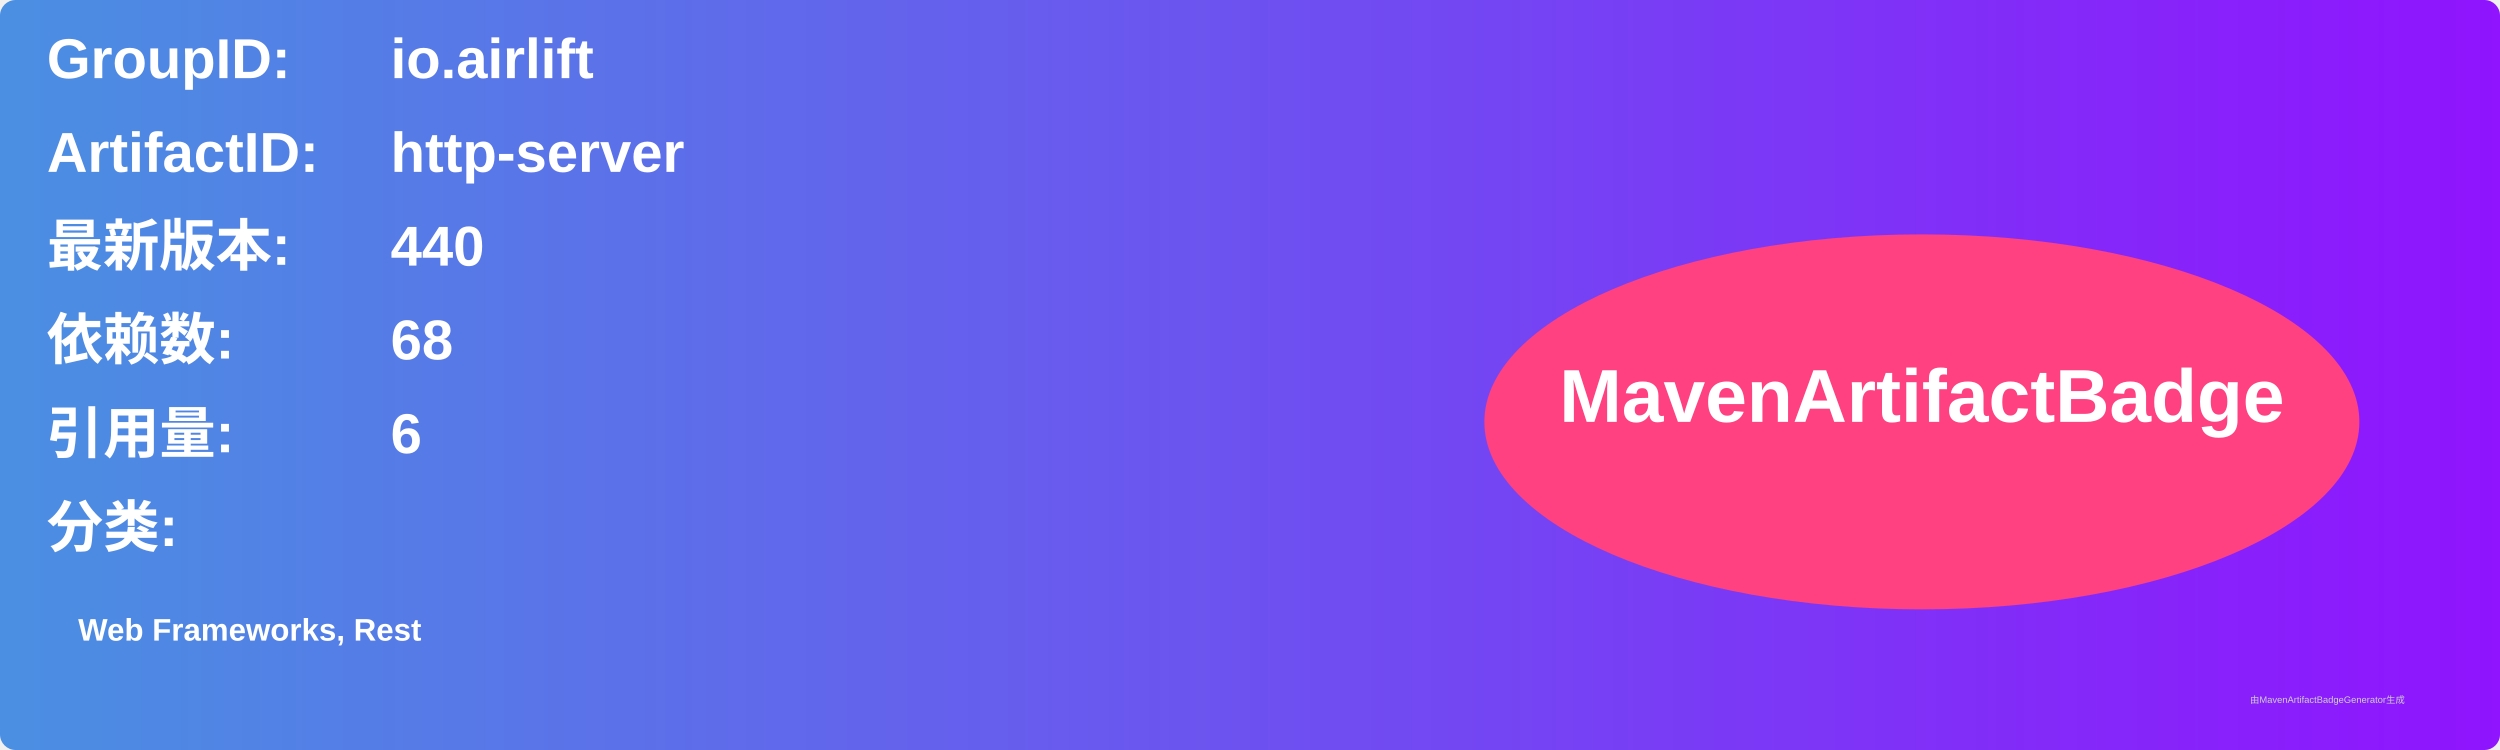
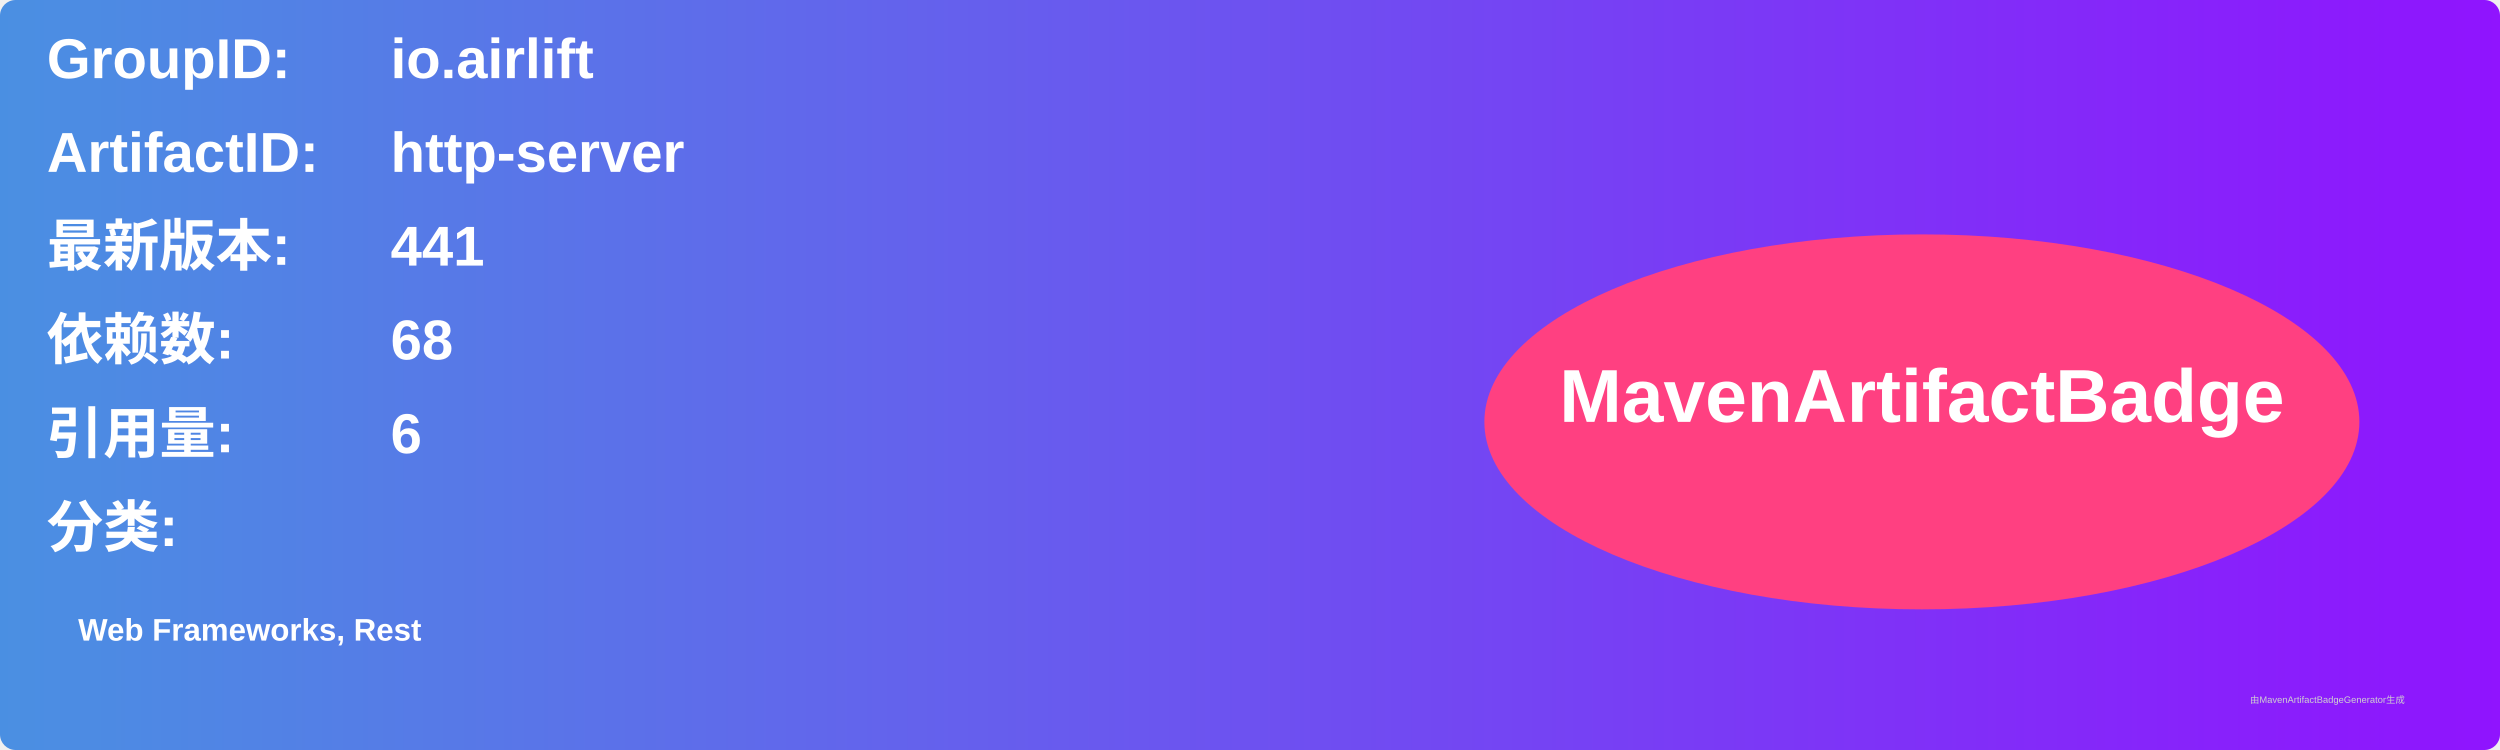
<svg xmlns="http://www.w3.org/2000/svg" width="800" height="240" viewBox="0 0 800 240">
  <linearGradient id="grad" x1="0%" y1="0%" x2="100%" y2="0%">
    <stop offset="0%" stop-color="#4a90e2" />
    <stop offset="100%" stop-color="#9013fe" />
  </linearGradient>
  <rect width="100%" height="100%" rx="5" ry="5" fill="url(#grad)" />
  <g transform="translate(15, 15)">
    <text x="0" y="10" font-family="Arial" font-size="18" fill="white" font-weight="bold" width="260">GroupID:</text>
    <text x="110" y="10" font-family="Arial" font-size="18" fill="white" font-weight="bold" width="460">io.airlift</text>
    <text x="0" y="40" font-family="Arial" font-size="18" fill="white" font-weight="bold" width="260">ArtifactID:</text>
    <text x="110" y="40" font-family="Arial" font-size="18" fill="white" font-weight="bold" width="460">http-server</text>
    <text x="0" y="70" font-family="Arial" font-size="18" fill="white" font-weight="bold">最新版本:</text>
    <text x="110" y="70" font-family="Arial" font-size="18" fill="white" font-weight="bold">
-       <tspan font-weight="bold">440</tspan>
+       <tspan font-weight="bold">441</tspan>
    </text>
    <text x="0" y="100" font-family="Arial" font-size="18" fill="white" font-weight="bold">依赖数: </text>
    <text x="110" y="100" font-family="Arial" font-size="18" fill="white">
      <tspan font-weight="bold">68</tspan>
    </text>
    <text x="0" y="130" font-family="Arial" font-size="18" fill="white" font-weight="bold">引用量: </text>
    <text x="110" y="130" font-family="Arial" font-size="18" fill="white">
      <tspan font-weight="bold">6</tspan>
    </text>
    <text x="0" y="160" font-family="Arial" font-size="18" fill="white" font-weight="bold">分类:</text>
    <text x="10" y="190" font-family="Arial" font-size="10" fill="white">
      <tspan font-weight="bold">Web Frameworks, Rest</tspan>
    </text>
    <ellipse cx="600" cy="120" rx="140" ry="60" fill="#ff4081" />
    <text x="600" y="120" text-anchor="middle" font-family="Arial" font-size="24" fill="white" font-weight="bold">MavenArtifactBadge</text>
  </g>
  <text x="720" y="225" font-family="Arial" font-size="3" fill="#d0d0d0">由MavenArtifactBadgeGenerator生成</text>
</svg>
